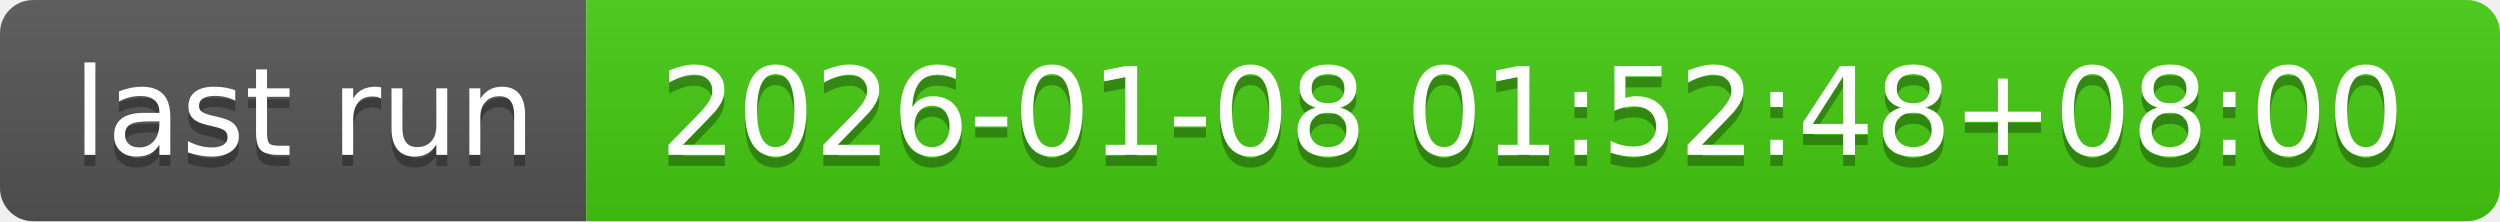
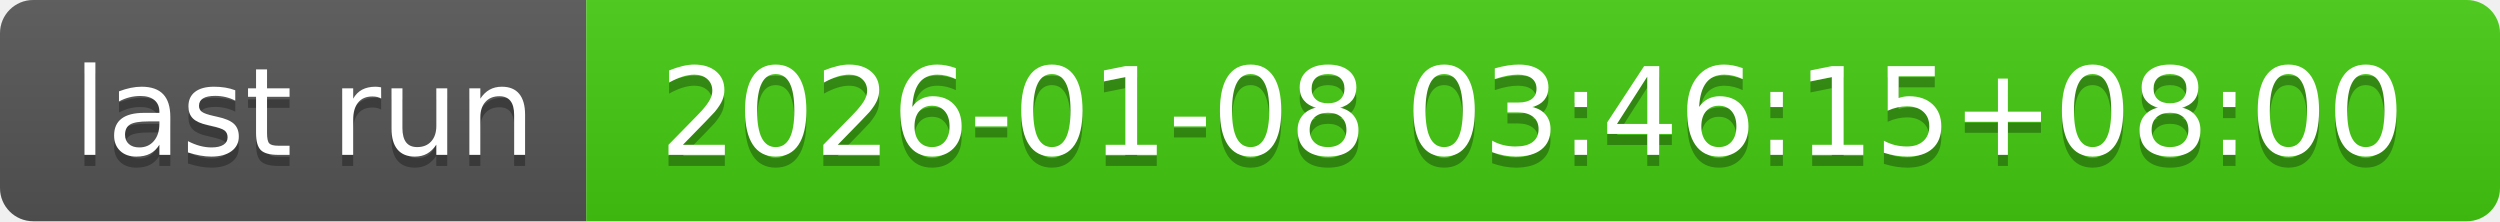
- <svg xmlns="http://www.w3.org/2000/svg" width="226" height="20" role="img" aria-label="last run: 2026-01-08 01:52:48+08:00">
+ <svg xmlns="http://www.w3.org/2000/svg" width="226" height="20" role="img" aria-label="last run: 2026-01-08 03:46:15+08:00">
  <linearGradient id="s" x2="0" y2="100%">
    <stop offset="0" stop-color="#bbb" stop-opacity=".1" />
    <stop offset="1" stop-opacity=".1" />
  </linearGradient>
  <clipPath id="r">
    <rect width="226" height="20" rx="3" fill="#fff" />
  </clipPath>
  <g clip-path="url(#r)">
    <rect width="53" height="20" fill="#555" />
    <rect x="53" width="173" height="20" fill="#4c1" />
    <rect width="226" height="20" fill="url(#s)" />
  </g>
  <g fill="#fff" text-anchor="middle" font-family="Verdana,Geneva,DejaVu Sans,sans-serif" text-rendering="geometricPrecision" font-size="110">
    <text aria-hidden="true" x="275" y="150" fill="#010101" fill-opacity=".3" transform="scale(.1)" textLength="430">last run</text>
    <text x="275" y="140" transform="scale(.1)" fill="#fff" textLength="430">last run</text>
-     <text aria-hidden="true" x="1385" y="150" fill="#010101" fill-opacity=".3" transform="scale(.1)" textLength="1630">2026-01-08 01:52:48+08:00</text>
-     <text x="1385" y="140" transform="scale(.1)" fill="#fff" textLength="1630">2026-01-08 01:52:48+08:00</text>
+     <text aria-hidden="true" x="1385" y="150" fill="#010101" fill-opacity=".3" transform="scale(.1)" textLength="1630">2026-01-08 03:46:15+08:00</text>
+     <text x="1385" y="140" transform="scale(.1)" fill="#fff" textLength="1630">2026-01-08 03:46:15+08:00</text>
  </g>
</svg>
